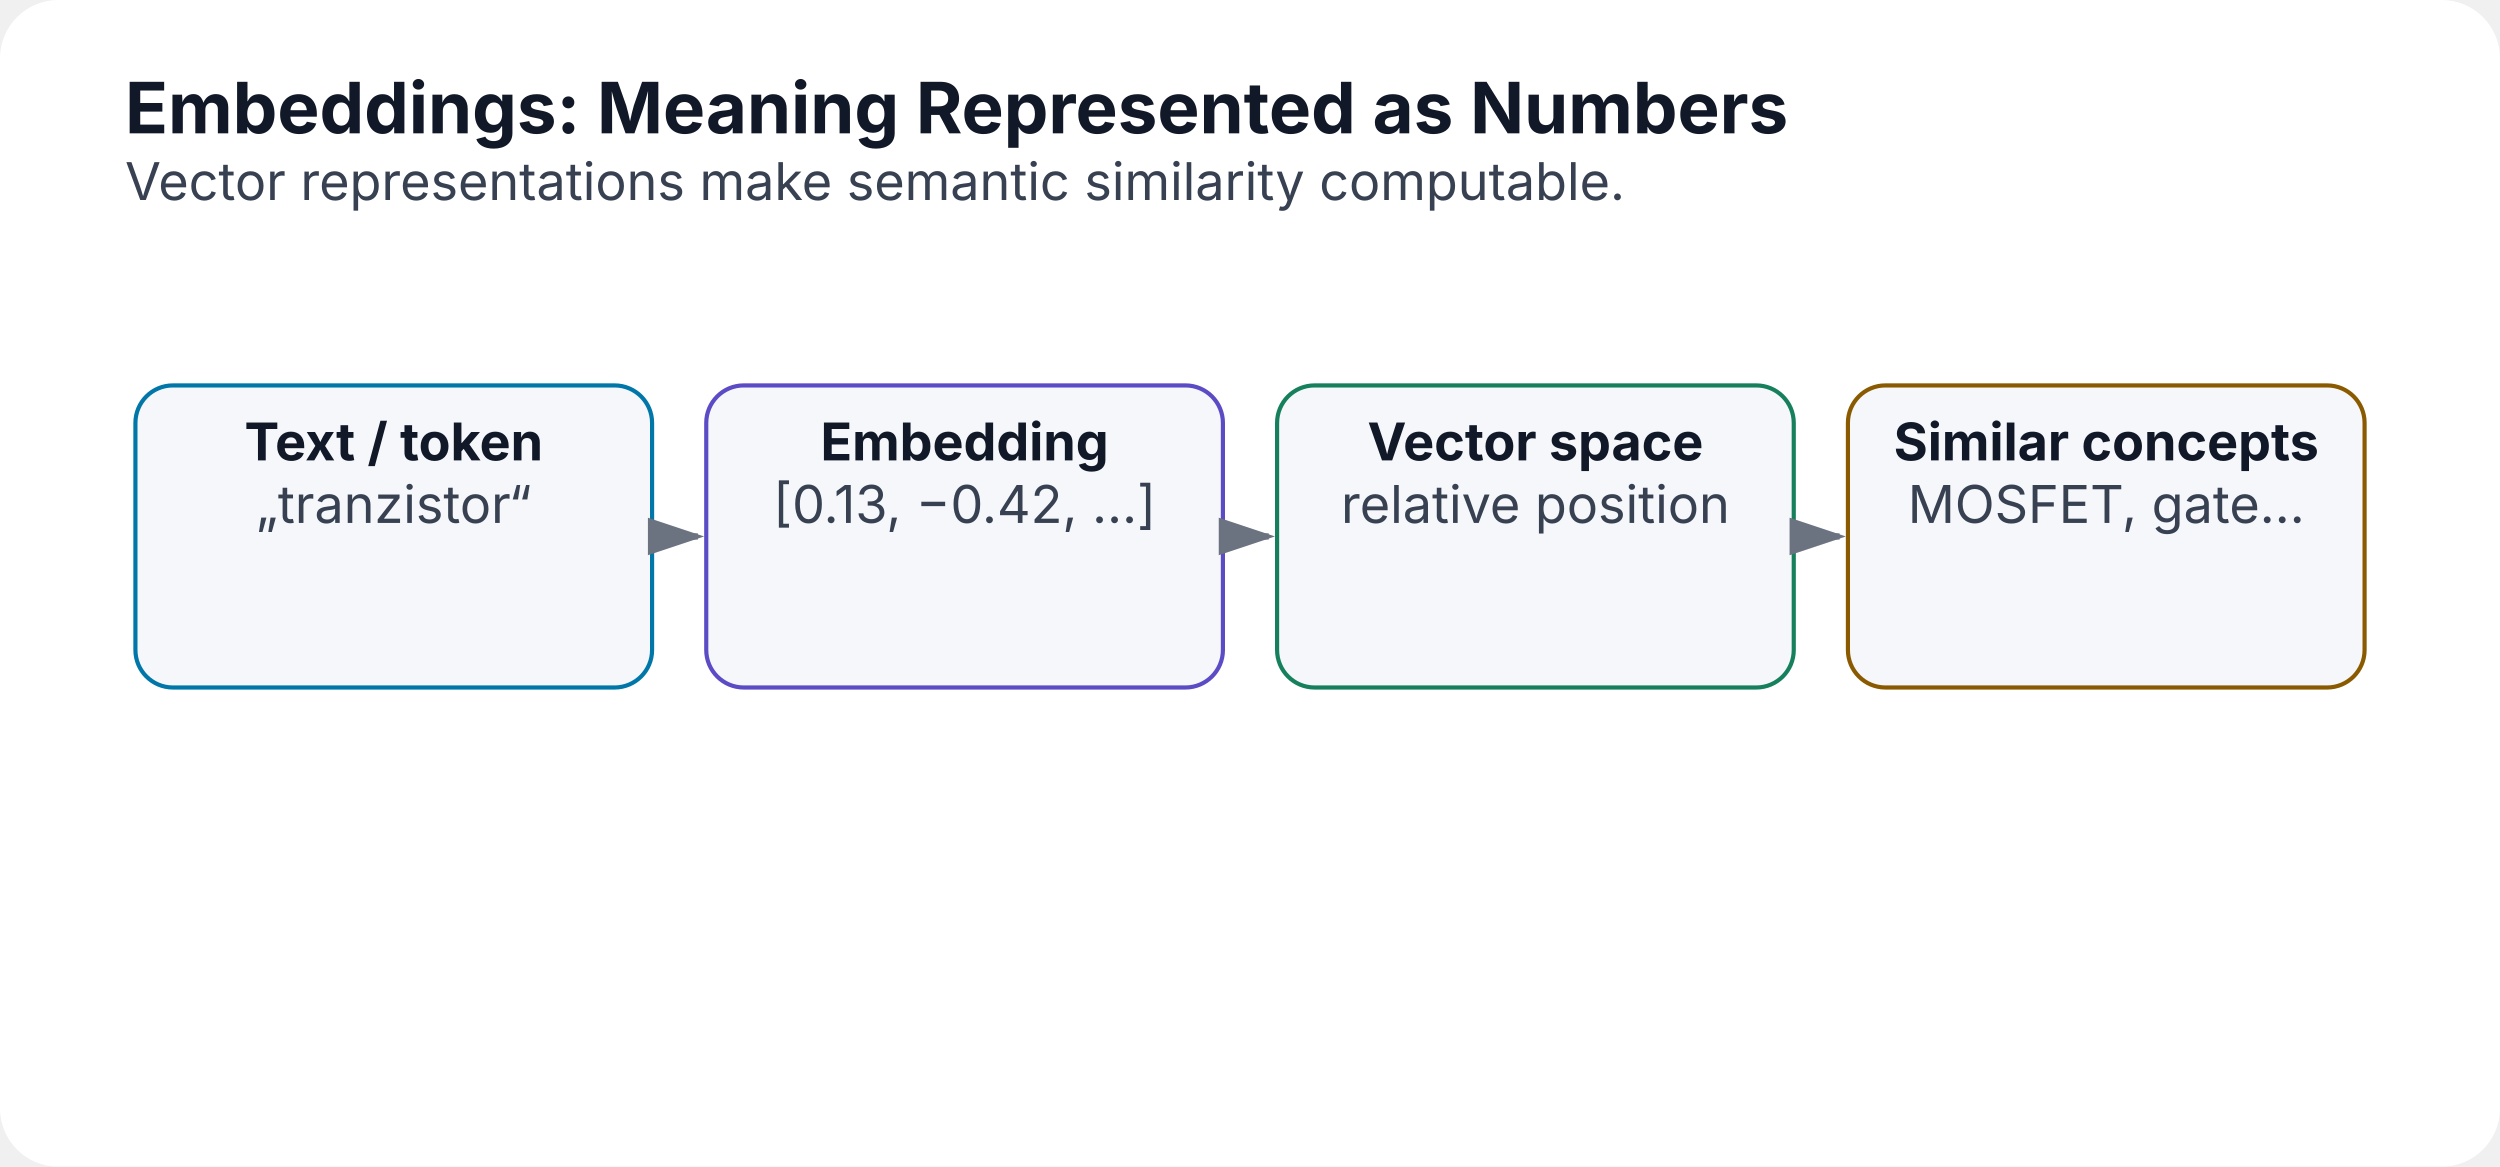
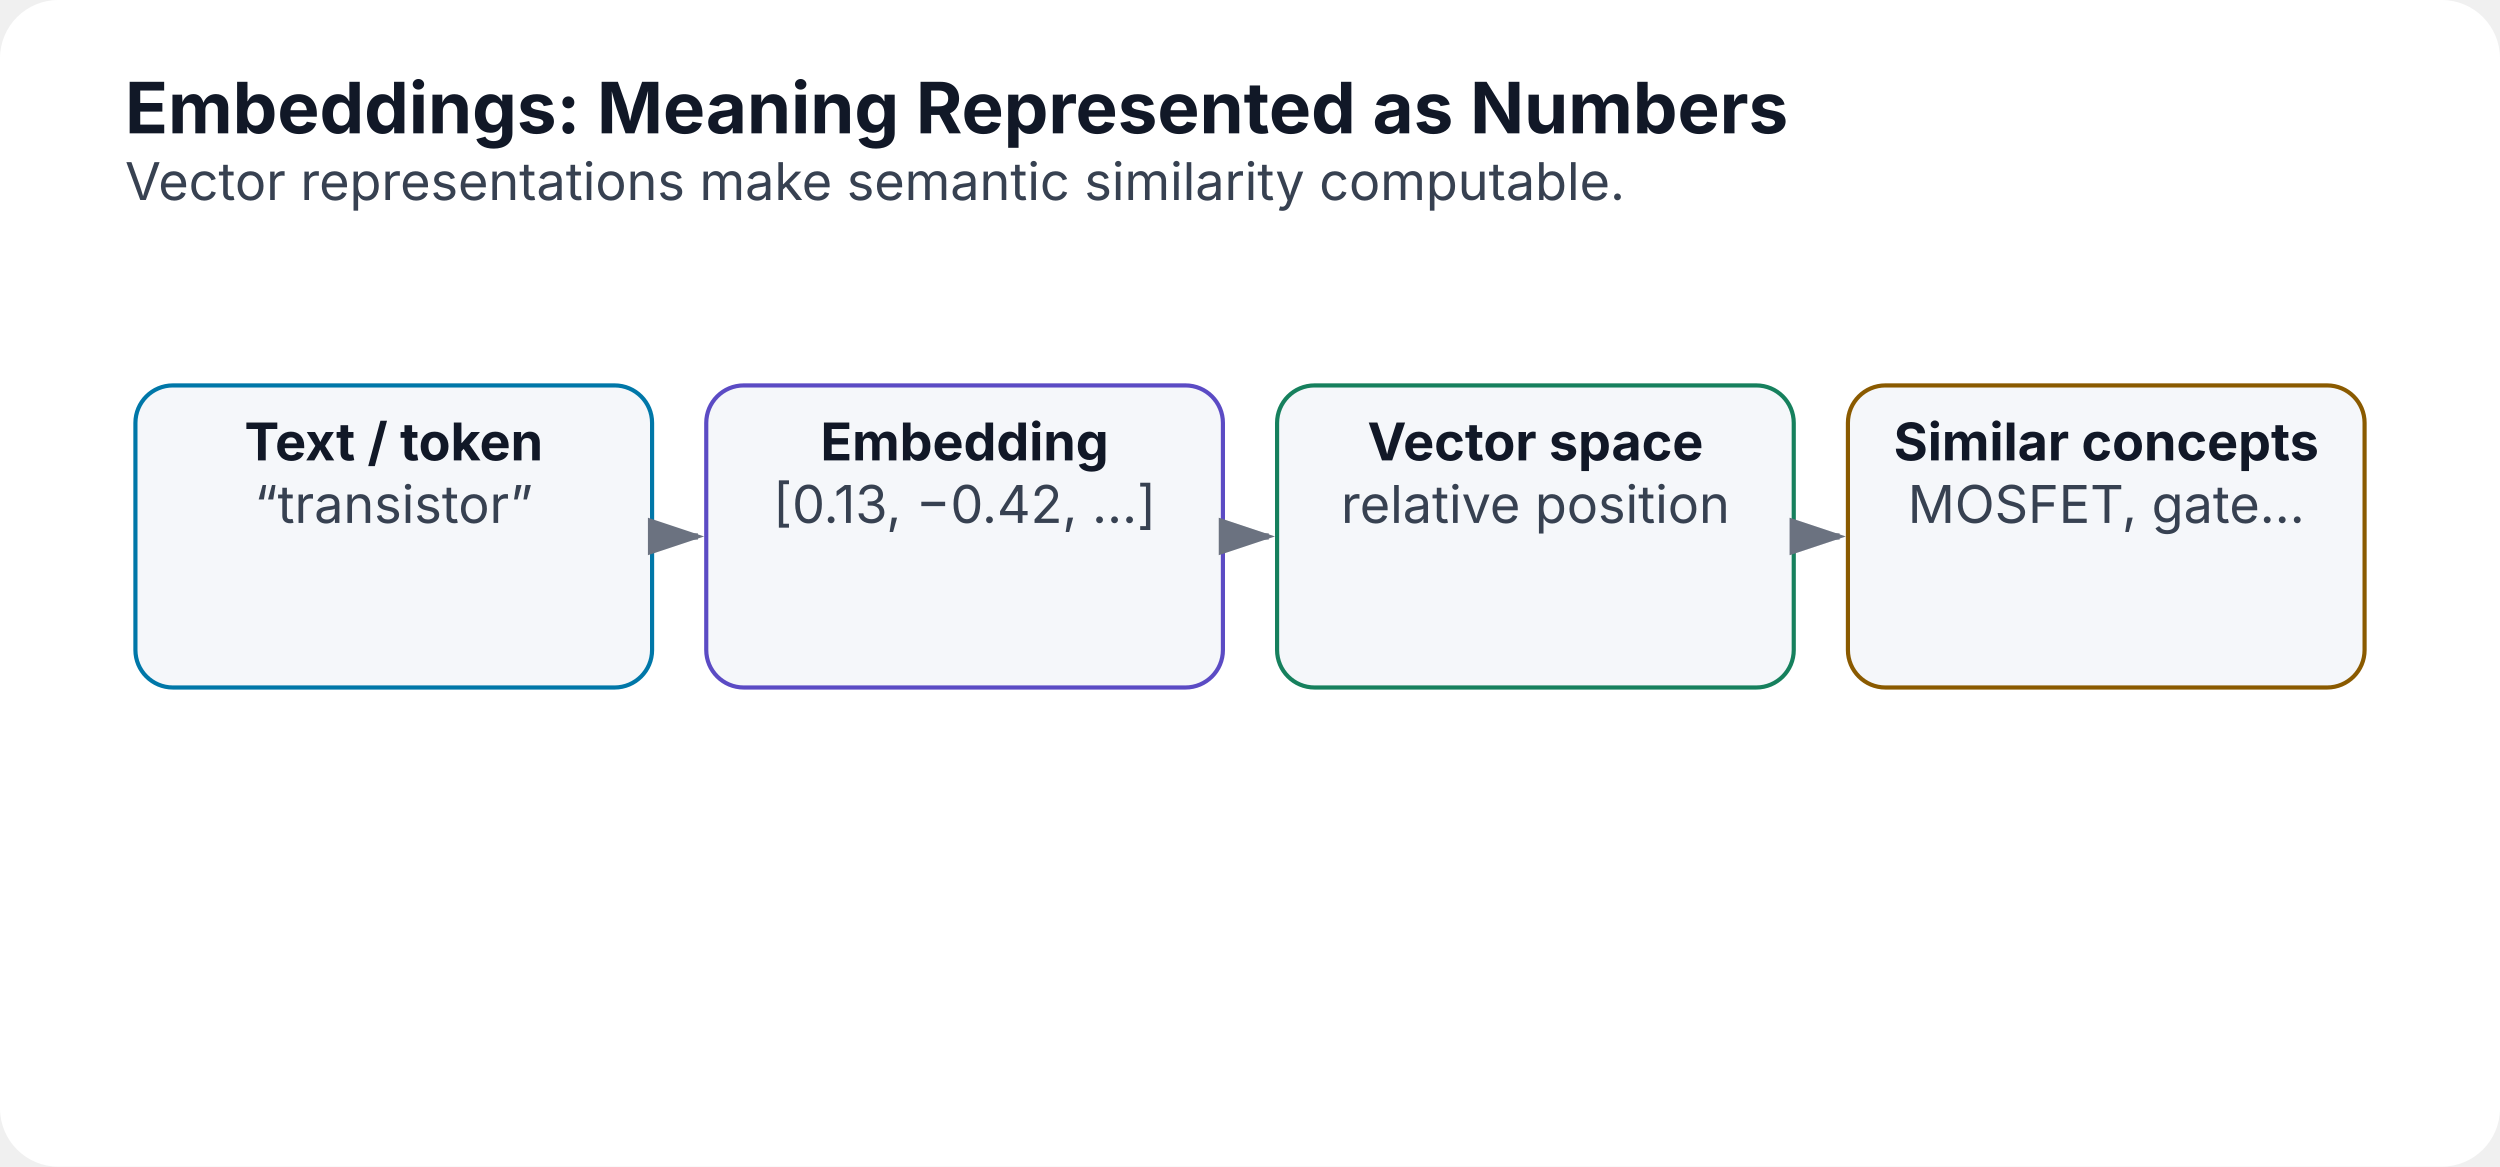
<svg xmlns="http://www.w3.org/2000/svg" width="1200" height="560" viewBox="0 0 1200 560" role="img" aria-labelledby="title desc">
  <defs>
    <marker id="arrow" markerWidth="10" markerHeight="10" refX="8" refY="3" orient="auto">
      <path d="M0,0 L0,6 L9,3 z" fill="#6b7280" />
    </marker>
  </defs>
  <rect width="1200" height="560" rx="28" fill="#ffffff" />
  <text x="60" y="64" font-family="Inter,Segoe UI,Arial,sans-serif" font-size="34" font-weight="700" fill="#111827">Embeddings: Meaning Represented as Numbers</text>
  <text x="60" y="96" font-family="Inter,Segoe UI,Arial,sans-serif" font-size="25" fill="#374151">Vector representations make semantic similarity computable.</text>
  <rect x="65.0" y="185" width="248.0" height="145" rx="18" fill="#f5f7fa" stroke="#0077a8" stroke-width="2" />
  <text x="189.0" y="221" text-anchor="middle" font-family="Inter,Segoe UI,Arial,sans-serif" font-size="25" font-weight="700" fill="#111827">Text / token</text>
-   <text x="189.0" y="251" text-anchor="middle" font-family="Inter,Segoe UI,Arial,sans-serif" font-size="25" font-weight="400" fill="#374151">„tranzistor“</text>
+   <text x="189.0" y="251" text-anchor="middle" font-family="Inter,Segoe UI,Arial,sans-serif" font-size="25" font-weight="400" fill="#374151">“transistor”</text>
  <line x1="317.0" y1="257.5" x2="335.0" y2="257.5" stroke="#6b7280" stroke-width="3" marker-end="url(#arrow)" />
  <rect x="339.0" y="185" width="248.0" height="145" rx="18" fill="#f5f7fa" stroke="#5b4bc4" stroke-width="2" />
  <text x="463.0" y="221" text-anchor="middle" font-family="Inter,Segoe UI,Arial,sans-serif" font-size="25" font-weight="700" fill="#111827">Embedding</text>
  <text x="463.0" y="251" text-anchor="middle" font-family="Inter,Segoe UI,Arial,sans-serif" font-size="25" font-weight="400" fill="#374151">[0.13, −0.42, …]</text>
  <line x1="591.0" y1="257.5" x2="609.0" y2="257.5" stroke="#6b7280" stroke-width="3" marker-end="url(#arrow)" />
  <rect x="613.0" y="185" width="248.0" height="145" rx="18" fill="#f5f7fa" stroke="#16805d" stroke-width="2" />
  <text x="737.0" y="221" text-anchor="middle" font-family="Inter,Segoe UI,Arial,sans-serif" font-size="25" font-weight="700" fill="#111827">Vector space</text>
  <text x="737.0" y="251" text-anchor="middle" font-family="Inter,Segoe UI,Arial,sans-serif" font-size="25" font-weight="400" fill="#374151">relative position</text>
  <line x1="865.0" y1="257.5" x2="883.0" y2="257.5" stroke="#6b7280" stroke-width="3" marker-end="url(#arrow)" />
  <rect x="887.0" y="185" width="248.0" height="145" rx="18" fill="#f5f7fa" stroke="#8a5a00" stroke-width="2" />
  <text x="1011.0" y="221" text-anchor="middle" font-family="Inter,Segoe UI,Arial,sans-serif" font-size="25" font-weight="700" fill="#111827">Similar concepts</text>
  <text x="1011.0" y="251" text-anchor="middle" font-family="Inter,Segoe UI,Arial,sans-serif" font-size="25" font-weight="400" fill="#374151">MOSFET, gate…</text>
</svg>
